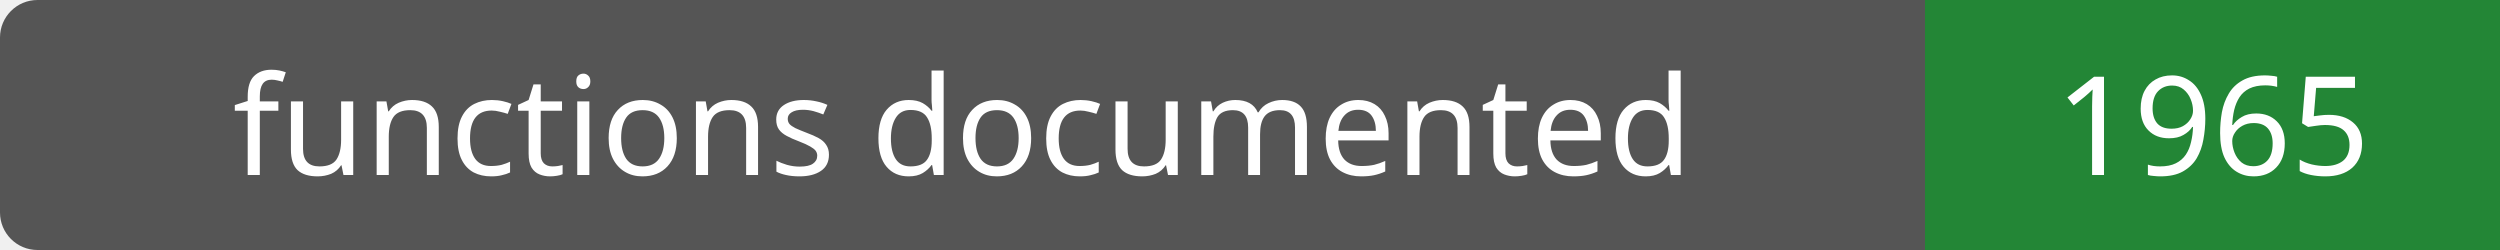
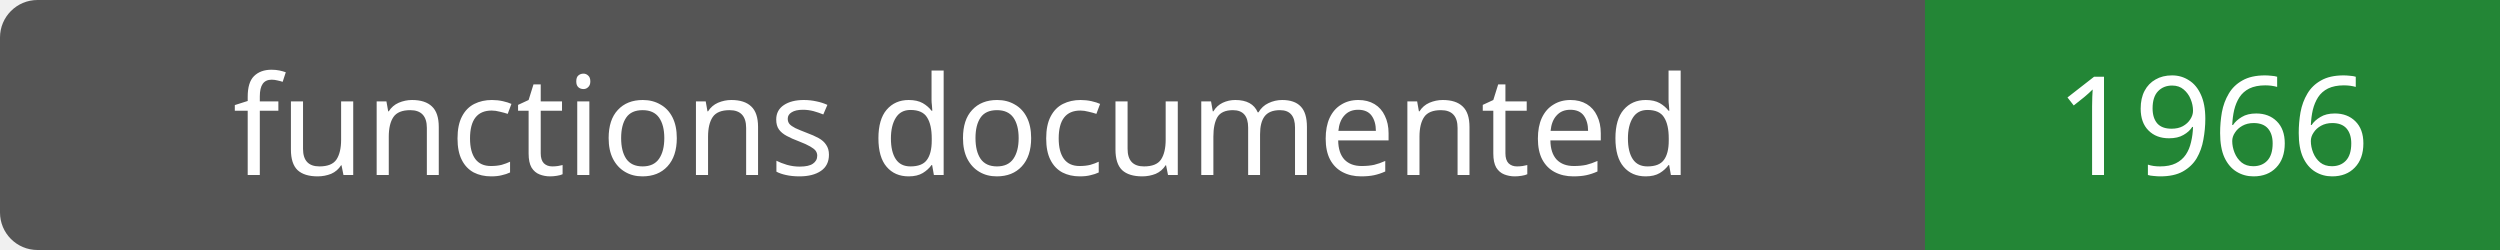
- <svg xmlns="http://www.w3.org/2000/svg" width="200" height="20" role="img" aria-label="functions documented: 1965">
+ <svg xmlns="http://www.w3.org/2000/svg" width="200" height="20" role="img" aria-label="functions documented: 1966">
  <rect width="200" height="20" rx="3" fill="#555" />
  <path fill="#238636" d="M154 0h46v20H154z" />
  <g fill="#fff" text-anchor="middle" font-family="Verdana,sans-serif" font-size="11">
    <text x="77.0" y="14">functions documented</text>
-     <text x="177.0" y="14">1965</text>
+     <text x="177.0" y="14">1966</text>
  </g>
</svg>
